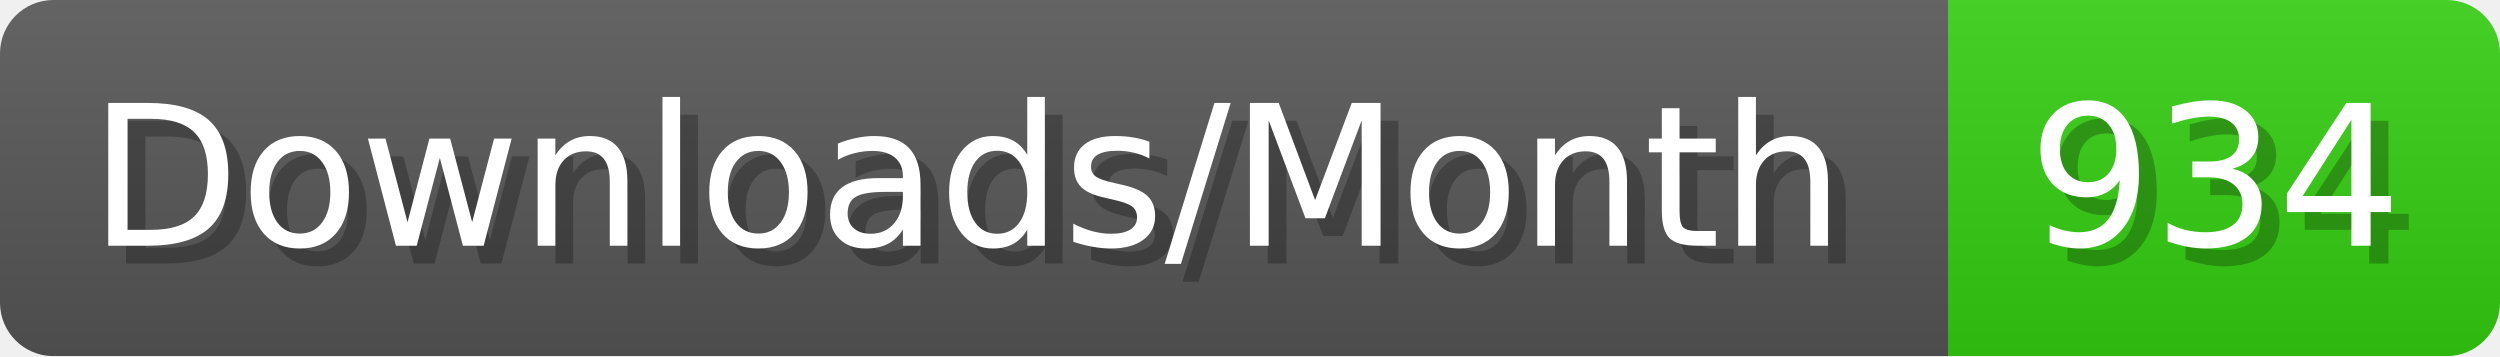
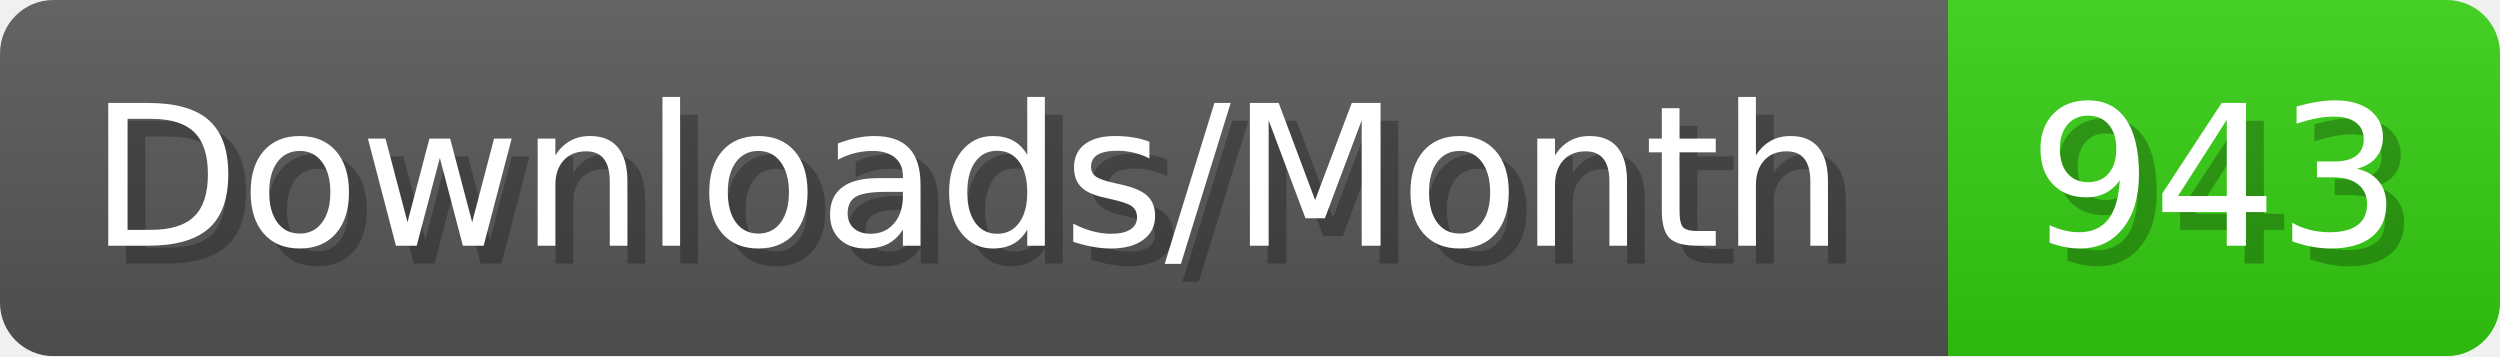
- <svg xmlns="http://www.w3.org/2000/svg" width="140.4" height="20" viewBox="0 0 1404 200" role="img" aria-label="Downloads/Month: 934">
+ <svg xmlns="http://www.w3.org/2000/svg" width="140.4" height="20" viewBox="0 0 1404 200" role="img" aria-label="Downloads/Month: 943">
  <linearGradient id="YlXUI" x2="0" y2="100%">
    <stop offset="0" stop-opacity=".1" stop-color="#EEE" />
    <stop offset="1" stop-opacity=".1" />
  </linearGradient>
  <mask id="JHhop">
    <rect width="1404" height="200" rx="30" fill="#FFF" />
  </mask>
  <g mask="url(#JHhop)">
    <rect width="1094" height="200" fill="#555" />
    <rect width="310" height="200" fill="#3C1" x="1094" />
    <rect width="1404" height="200" fill="url(#YlXUI)" />
  </g>
  <g aria-hidden="true" fill="#fff" text-anchor="start" font-family="Verdana,DejaVu Sans,sans-serif" font-size="110">
    <text x="60" y="148" textLength="994" fill="#000" opacity="0.25">Downloads/Month</text>
    <text x="50" y="138" textLength="994">Downloads/Month</text>
-     <text x="1149" y="148" textLength="210" fill="#000" opacity="0.25">934</text>
-     <text x="1139" y="138" textLength="210">934</text>
+     <text x="1149" y="148" textLength="210" fill="#000" opacity="0.25">943</text>
+     <text x="1139" y="138" textLength="210">943</text>
  </g>
</svg>
